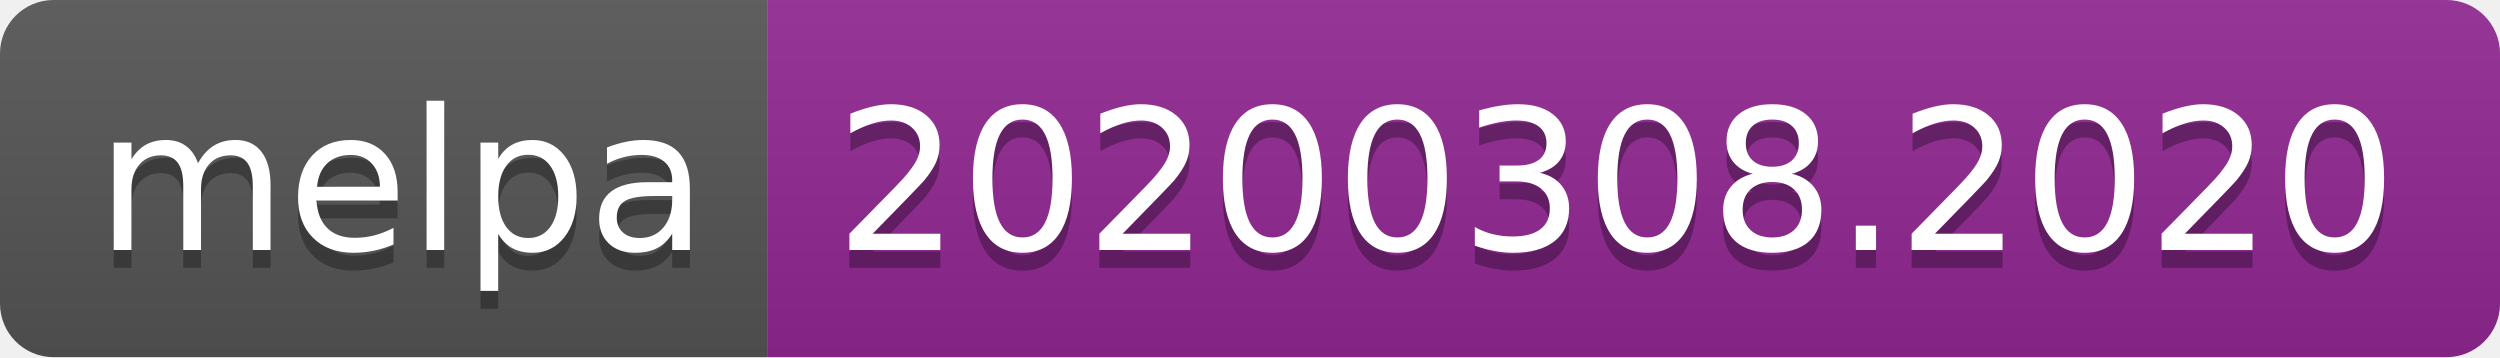
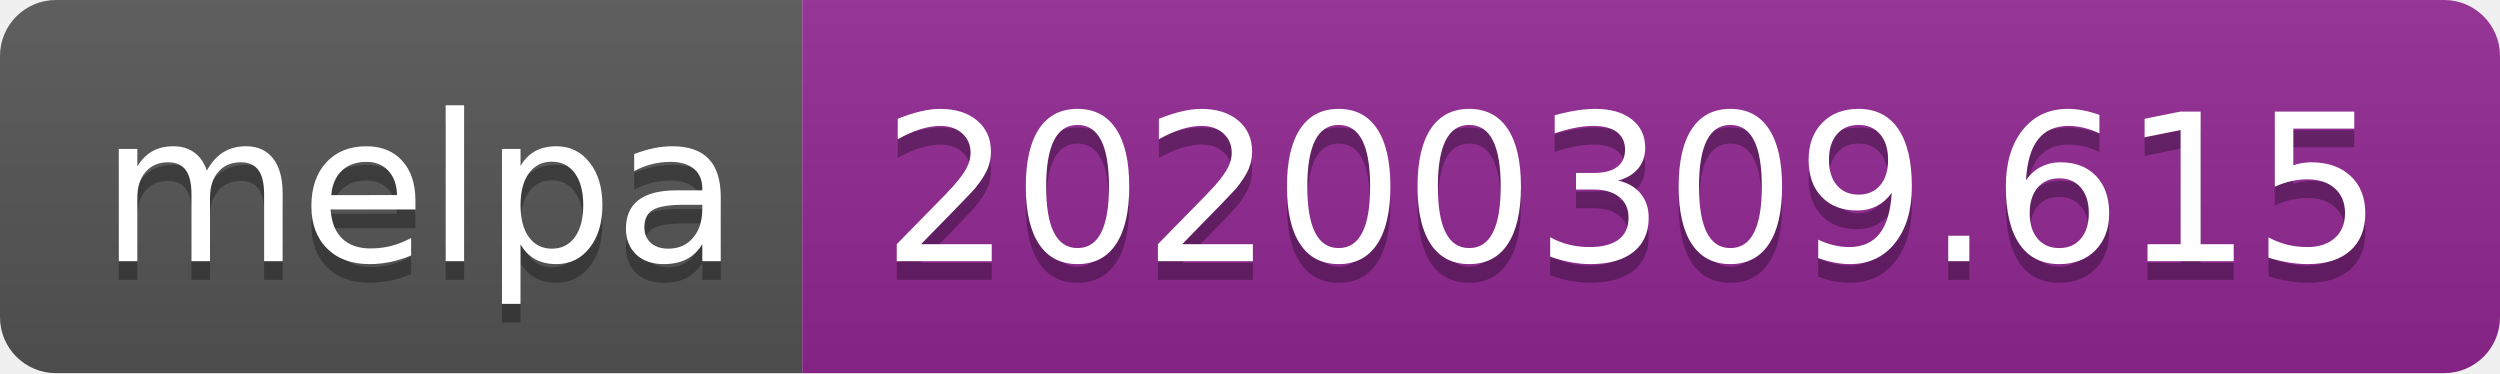
- <svg xmlns="http://www.w3.org/2000/svg" width="140" height="20">
+ <svg xmlns="http://www.w3.org/2000/svg" width="134" height="20">
  <linearGradient id="b" x2="0" y2="100%">
    <stop offset="0" stop-color="#bbb" stop-opacity=".1" />
    <stop offset="1" stop-opacity=".1" />
  </linearGradient>
  <clipPath id="a">
-     <rect width="140" height="20" rx="3" fill="#fff" />
+     <rect width="134" height="20" rx="3" fill="#fff" />
  </clipPath>
  <g clip-path="url(#a)">
    <path fill="#555" d="M0 0h43v20H0z" />
-     <path fill="#922793" d="M43 0h97v20H43z" />
-     <path fill="url(#b)" d="M0 0h140v20H0z" />
+     <path fill="#922793" d="M43 0h91v20H43z" />
+     <path fill="url(#b)" d="M0 0h134v20H0z" />
  </g>
  <g fill="#fff" text-anchor="middle" font-family="DejaVu Sans,Verdana,Geneva,sans-serif" font-size="110">
    <text x="225" y="150" fill="#010101" fill-opacity=".3" transform="scale(.1)" textLength="330">melpa</text>
    <text x="225" y="140" transform="scale(.1)" textLength="330">melpa</text>
-     <text x="905" y="150" fill="#010101" fill-opacity=".3" transform="scale(.1)" textLength="870">20200308.2020</text>
-     <text x="905" y="140" transform="scale(.1)" textLength="870">20200308.2020</text>
+     <text x="875" y="150" fill="#010101" fill-opacity=".3" transform="scale(.1)" textLength="810">20200309.615</text>
+     <text x="875" y="140" transform="scale(.1)" textLength="810">20200309.615</text>
  </g>
</svg>
